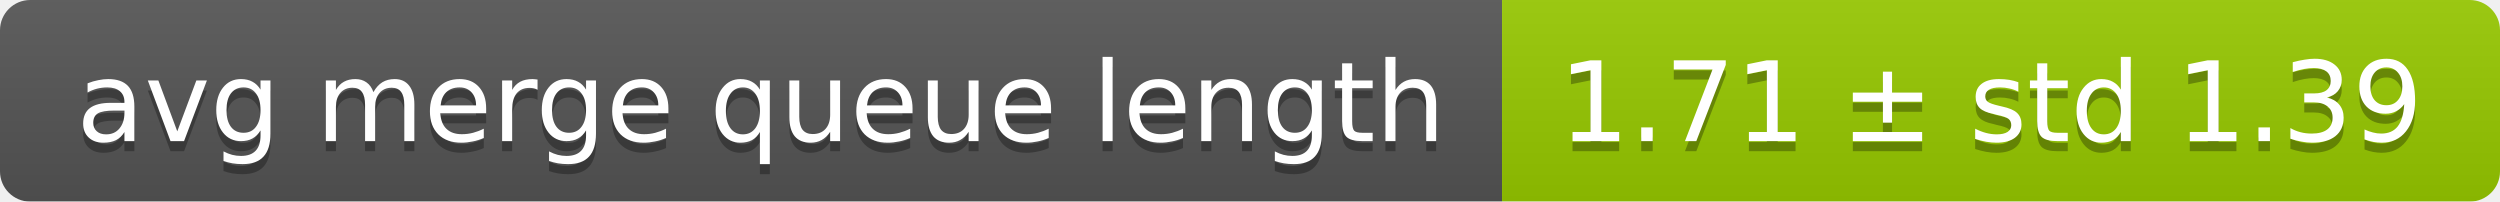
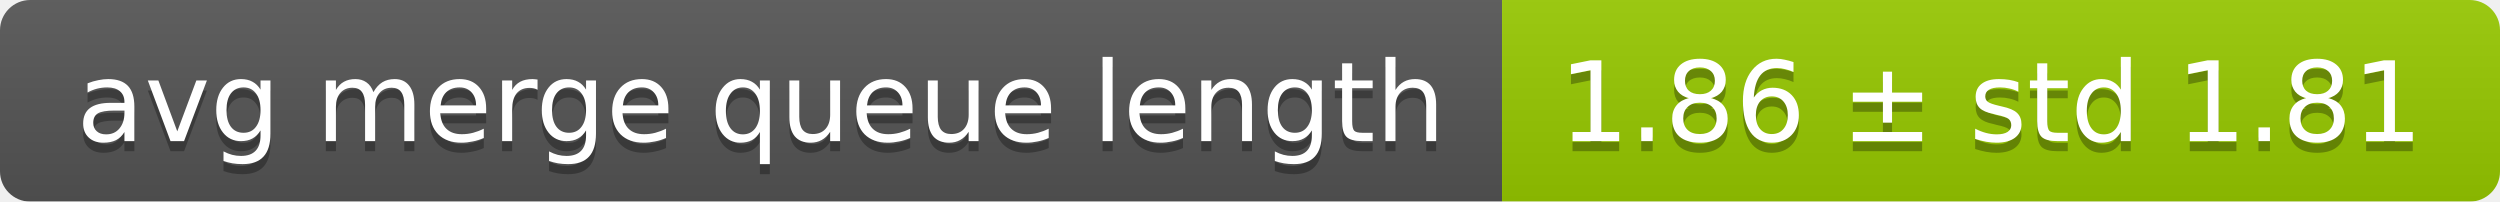
<svg xmlns="http://www.w3.org/2000/svg" width="248" height="20">
  <linearGradient id="smooth" x2="0" y2="100%">
    <stop offset="0" stop-color="#bbb" stop-opacity=".1" />
    <stop offset="1" stop-opacity=".1" />
  </linearGradient>
  <mask id="round">
    <rect width="248" height="20" rx="3" fill="#fff" />
  </mask>
  <g mask="url(#round)">
    <rect width="149" height="20" fill="#555" />
    <rect x="149" width="99" height="20" fill="#97ca00" />
    <rect width="248" height="20" fill="url(#smooth)" />
  </g>
  <g fill="#fff" text-anchor="middle" font-family="DejaVu Sans,Verdana,Geneva,sans-serif" font-size="11">
    <text x="75.5" y="15" fill="#010101" fill-opacity=".3">avg merge queue length</text>
    <text x="75.5" y="14">avg merge queue length</text>
-     <text x="197.5" y="15" fill="#010101" fill-opacity=".3">1.71 ± std 1.39</text>
-     <text x="197.5" y="14">1.71 ± std 1.39</text>
+     <text x="197.5" y="15" fill="#010101" fill-opacity=".3">1.86 ± std 1.81</text>
+     <text x="197.5" y="14">1.86 ± std 1.81</text>
  </g>
</svg>
